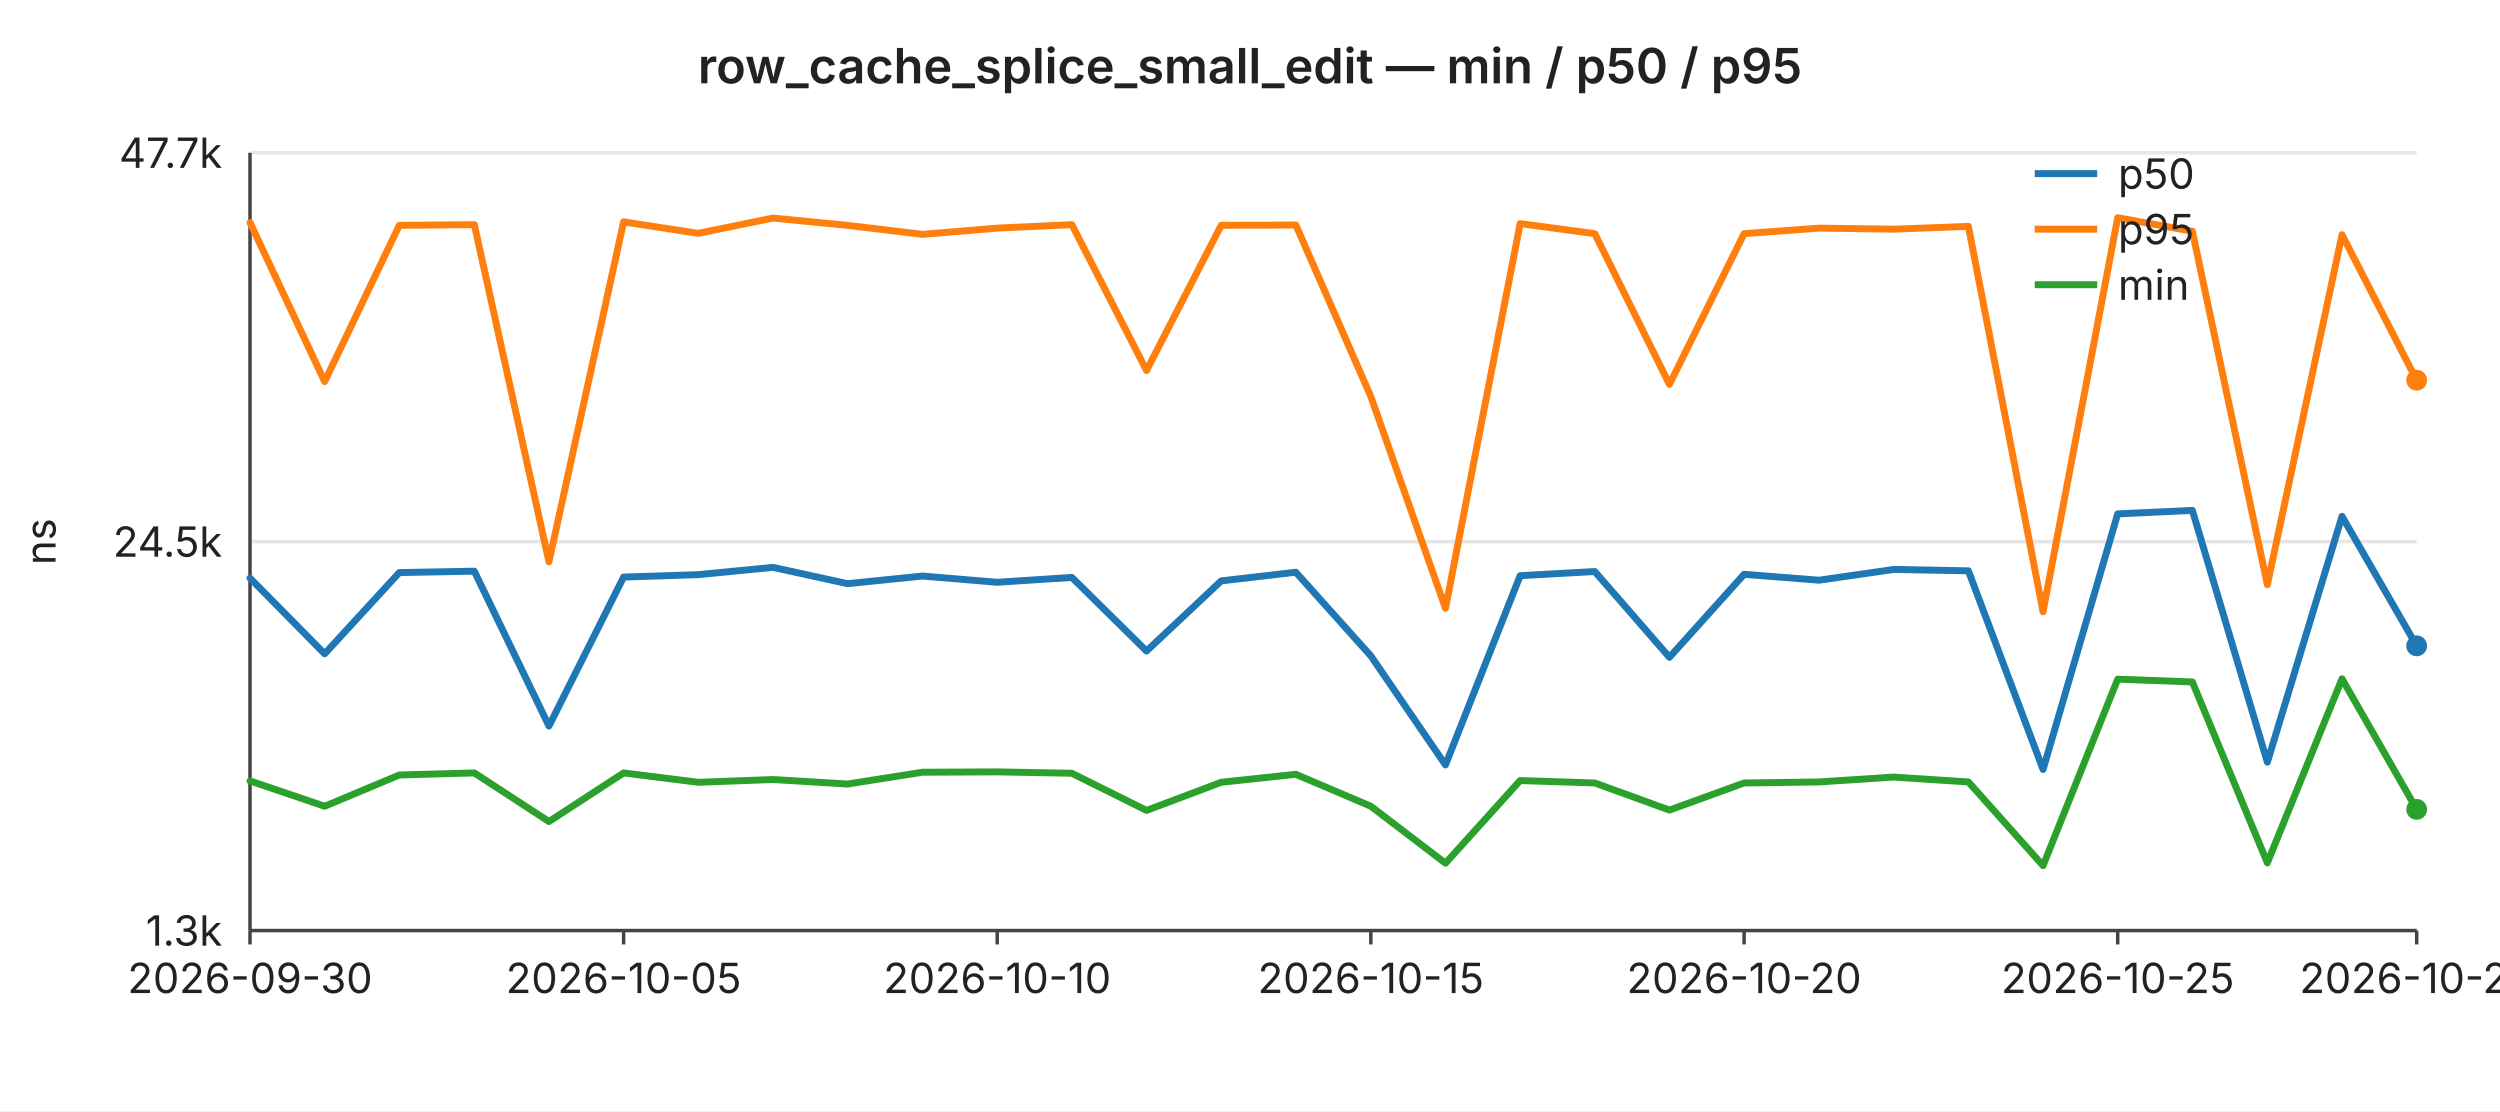
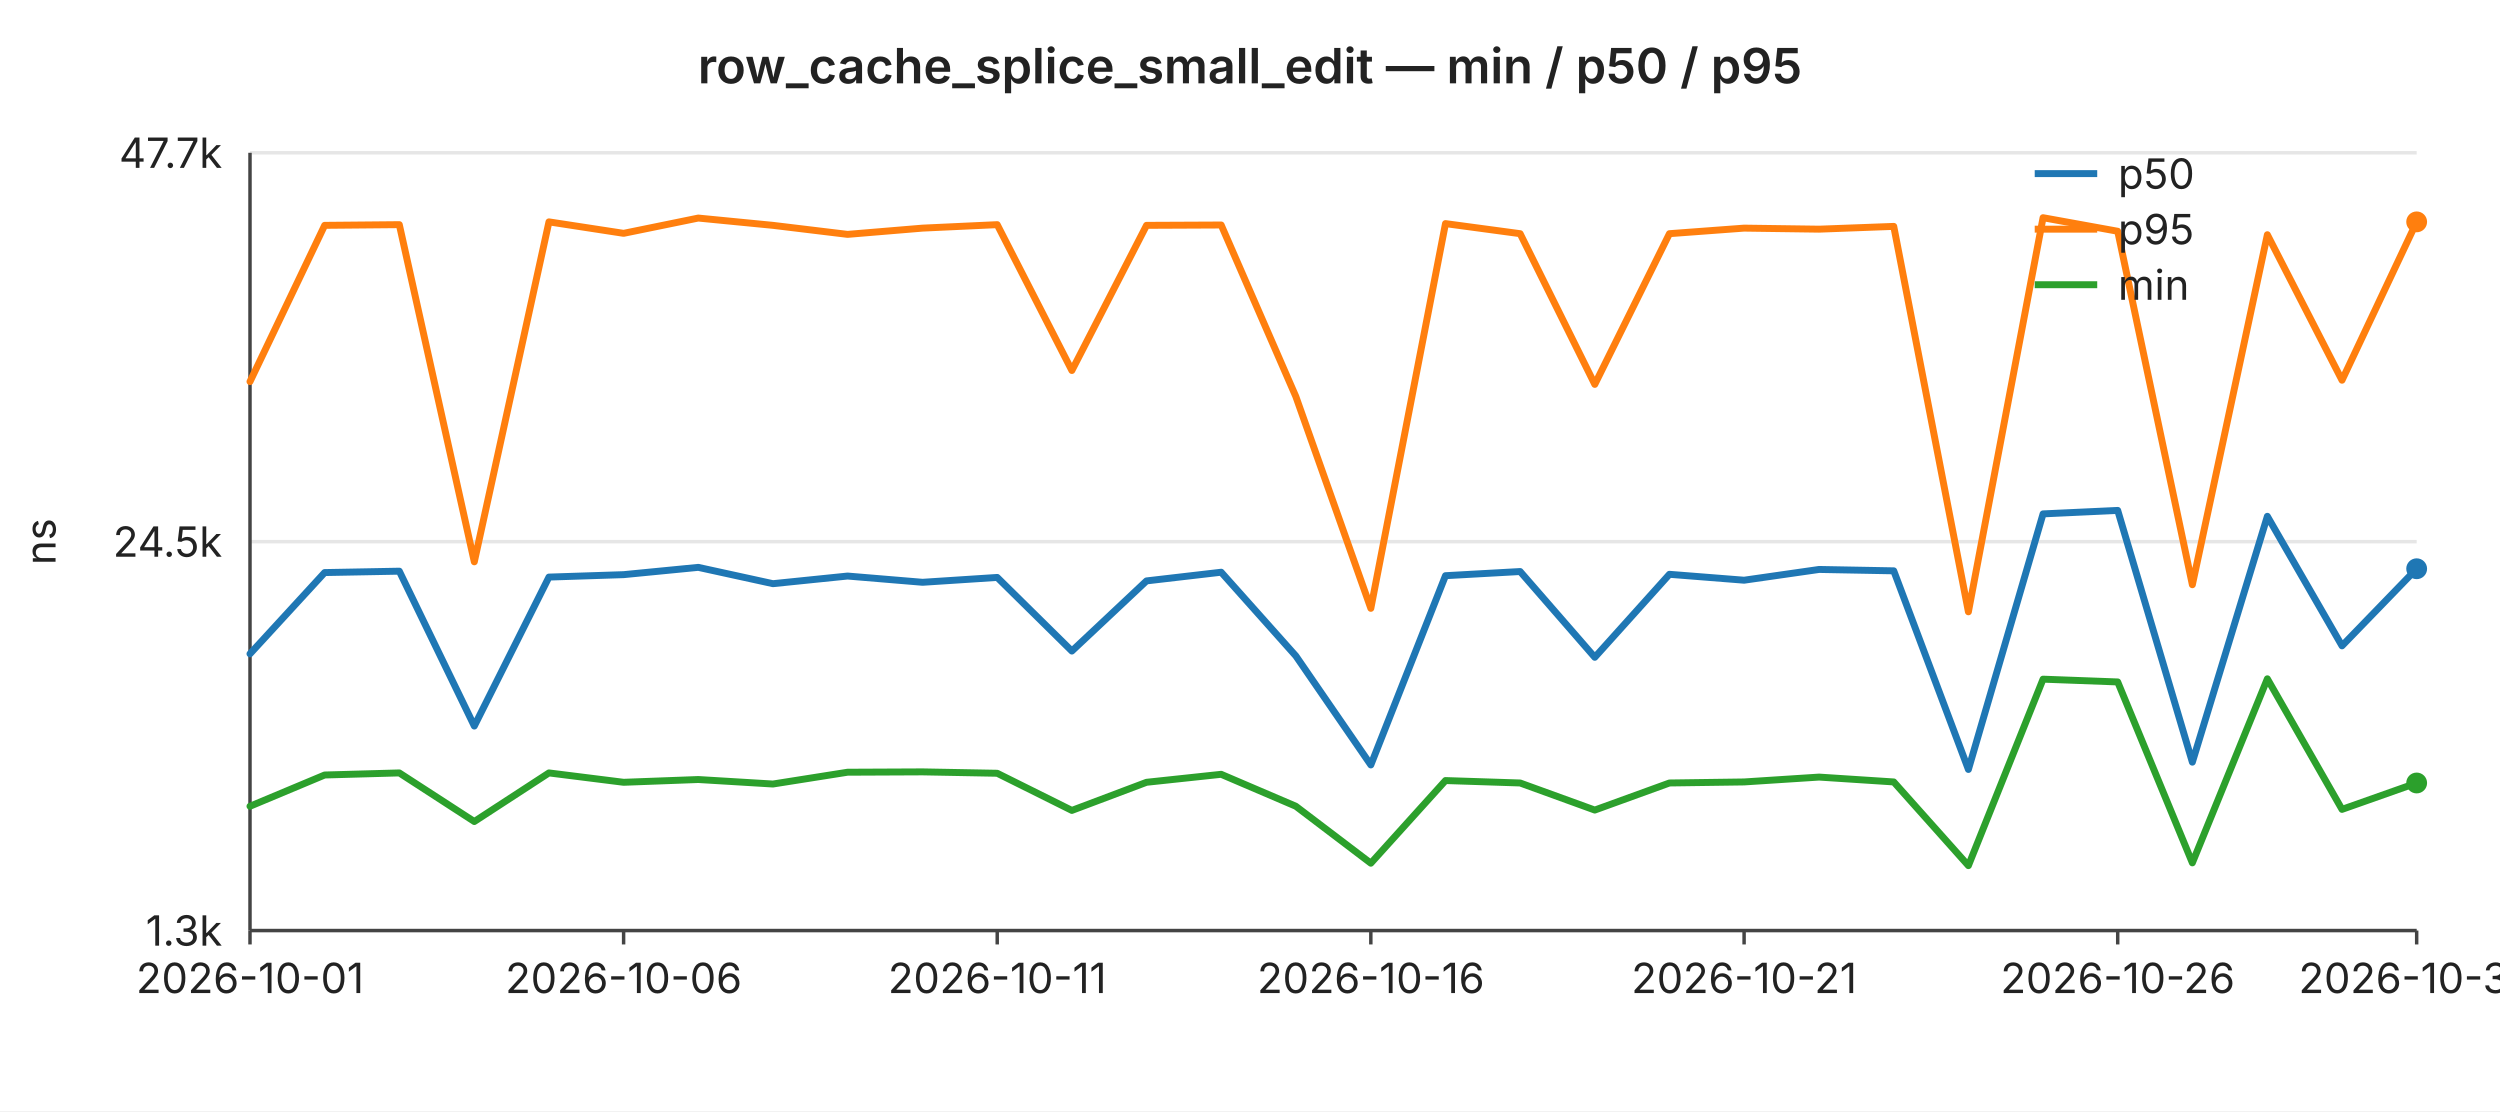
<svg xmlns="http://www.w3.org/2000/svg" width="720" height="320" viewBox="0 0 720 320" font-family="-apple-system,BlinkMacSystemFont,Segoe UI,sans-serif" font-size="12">
  <rect width="720" height="320" fill="#ffffff" />
  <text x="360" y="24" text-anchor="middle" font-size="14" font-weight="600" fill="#222">row_cache_splice_small_edit — min / p50 / p95</text>
  <line x1="72" y1="44.0" x2="696" y2="44.0" stroke="#e6e6e6" stroke-width="1" />
  <text x="64" y="44.0" text-anchor="end" dominant-baseline="middle" fill="#222">47.7k</text>
  <line x1="72" y1="156.0" x2="696" y2="156.0" stroke="#e6e6e6" stroke-width="1" />
  <text x="64" y="156.0" text-anchor="end" dominant-baseline="middle" fill="#222">24.5k</text>
  <line x1="72" y1="268.0" x2="696" y2="268.0" stroke="#e6e6e6" stroke-width="1" />
  <text x="64" y="268.0" text-anchor="end" dominant-baseline="middle" fill="#222">1.3k</text>
  <text x="16" y="156" text-anchor="middle" fill="#222" transform="rotate(-90 16 156)">ns</text>
  <line x1="72" y1="44" x2="72" y2="268" stroke="#444" stroke-width="1" />
  <line x1="72" y1="268" x2="696" y2="268" stroke="#444" stroke-width="1" />
  <line x1="72.0" y1="268" x2="72.0" y2="272" stroke="#444" stroke-width="1" />
-   <text x="72.0" y="286" text-anchor="middle" fill="#222">2026-09-30</text>
+   <text x="72.0" y="286" text-anchor="middle" fill="#222">2026-10-01</text>
  <line x1="179.6" y1="268" x2="179.6" y2="272" stroke="#444" stroke-width="1" />
-   <text x="179.6" y="286" text-anchor="middle" fill="#222">2026-10-05</text>
+   <text x="179.6" y="286" text-anchor="middle" fill="#222">2026-10-06</text>
  <line x1="287.2" y1="268" x2="287.2" y2="272" stroke="#444" stroke-width="1" />
-   <text x="287.2" y="286" text-anchor="middle" fill="#222">2026-10-10</text>
+   <text x="287.2" y="286" text-anchor="middle" fill="#222">2026-10-11</text>
  <line x1="394.8" y1="268" x2="394.8" y2="272" stroke="#444" stroke-width="1" />
-   <text x="394.8" y="286" text-anchor="middle" fill="#222">2026-10-15</text>
+   <text x="394.8" y="286" text-anchor="middle" fill="#222">2026-10-16</text>
  <line x1="502.3" y1="268" x2="502.3" y2="272" stroke="#444" stroke-width="1" />
-   <text x="502.3" y="286" text-anchor="middle" fill="#222">2026-10-20</text>
+   <text x="502.3" y="286" text-anchor="middle" fill="#222">2026-10-21</text>
  <line x1="609.9" y1="268" x2="609.9" y2="272" stroke="#444" stroke-width="1" />
-   <text x="609.9" y="286" text-anchor="middle" fill="#222">2026-10-25</text>
+   <text x="609.9" y="286" text-anchor="middle" fill="#222">2026-10-26</text>
  <line x1="696.0" y1="268" x2="696.0" y2="272" stroke="#444" stroke-width="1" />
-   <text x="696.0" y="286" text-anchor="middle" fill="#222">2026-10-29</text>
-   <polyline fill="none" stroke="#1f77b4" stroke-width="2" stroke-linejoin="round" stroke-linecap="round" points="72.0,166.5 93.5,188.3 115.0,164.9 136.6,164.5 158.1,209.1 179.6,166.2 201.1,165.5 222.6,163.4 244.1,168.1 265.7,165.9 287.2,167.7 308.7,166.3 330.2,187.5 351.7,167.3 373.2,164.8 394.8,188.9 416.3,220.3 437.8,165.8 459.3,164.6 480.8,189.3 502.3,165.4 523.9,167.1 545.4,164.0 566.9,164.4 588.4,221.6 609.9,148.0 631.4,147.0 653.0,219.5 674.5,148.7 696.0,186.0" />
-   <circle cx="696.0" cy="186.0" r="3" fill="#1f77b4" />
-   <polyline fill="none" stroke="#ff7f0e" stroke-width="2" stroke-linejoin="round" stroke-linecap="round" points="72.0,64.1 93.5,109.9 115.0,64.9 136.6,64.7 158.1,161.8 179.6,63.9 201.1,67.2 222.6,62.8 244.1,64.9 265.7,67.5 287.2,65.7 308.7,64.7 330.2,106.7 351.7,64.9 373.2,64.8 394.8,114.2 416.3,175.2 437.8,64.4 459.3,67.3 480.8,110.7 502.3,67.3 523.9,65.7 545.4,66.0 566.9,65.2 588.4,176.2 609.9,62.7 631.4,66.6 653.0,168.4 674.5,67.6 696.0,109.5" />
-   <circle cx="696.0" cy="109.5" r="3" fill="#ff7f0e" />
-   <polyline fill="none" stroke="#2ca02c" stroke-width="2" stroke-linejoin="round" stroke-linecap="round" points="72.0,224.9 93.5,232.2 115.0,223.2 136.6,222.6 158.1,236.6 179.6,222.6 201.1,225.3 222.6,224.5 244.1,225.8 265.7,222.4 287.2,222.3 308.7,222.7 330.2,233.4 351.7,225.3 373.2,223.0 394.8,232.2 416.3,248.6 437.8,224.8 459.3,225.5 480.8,233.3 502.3,225.5 523.9,225.2 545.4,223.8 566.9,225.2 588.4,249.3 609.9,195.6 631.4,196.4 653.0,248.5 674.5,195.5 696.0,233.1" />
-   <circle cx="696.0" cy="233.1" r="3" fill="#2ca02c" />
+   <text x="696.0" y="286" text-anchor="middle" fill="#222">2026-10-30</text>
+   <polyline fill="none" stroke="#1f77b4" stroke-width="2" stroke-linejoin="round" stroke-linecap="round" points="72.0,188.3 93.5,164.9 115.0,164.5 136.6,209.1 158.1,166.2 179.6,165.5 201.1,163.4 222.6,168.1 244.1,165.9 265.7,167.7 287.2,166.3 308.7,187.5 330.2,167.3 351.7,164.8 373.2,188.9 394.8,220.3 416.3,165.8 437.8,164.6 459.3,189.3 480.8,165.4 502.3,167.1 523.9,164.0 545.4,164.4 566.9,221.6 588.4,148.0 609.9,147.0 631.4,219.5 653.0,148.7 674.5,186.0 696.0,163.8" />
+   <circle cx="696.0" cy="163.8" r="3" fill="#1f77b4" />
+   <polyline fill="none" stroke="#ff7f0e" stroke-width="2" stroke-linejoin="round" stroke-linecap="round" points="72.0,109.9 93.5,64.9 115.0,64.7 136.6,161.8 158.1,63.9 179.6,67.2 201.1,62.8 222.6,64.9 244.1,67.5 265.7,65.7 287.2,64.7 308.7,106.7 330.2,64.9 351.7,64.8 373.2,114.2 394.8,175.2 416.3,64.4 437.8,67.3 459.3,110.7 480.8,67.3 502.3,65.7 523.9,66.0 545.4,65.2 566.9,176.2 588.4,62.7 609.9,66.6 631.4,168.4 653.0,67.6 674.5,109.5 696.0,63.9" />
+   <circle cx="696.0" cy="63.9" r="3" fill="#ff7f0e" />
+   <polyline fill="none" stroke="#2ca02c" stroke-width="2" stroke-linejoin="round" stroke-linecap="round" points="72.0,232.2 93.5,223.2 115.0,222.6 136.6,236.6 158.1,222.6 179.6,225.3 201.1,224.5 222.6,225.8 244.1,222.4 265.7,222.3 287.2,222.7 308.7,233.4 330.2,225.3 351.7,223.0 373.2,232.2 394.8,248.6 416.3,224.8 437.8,225.5 459.3,233.3 480.8,225.5 502.3,225.2 523.9,223.8 545.4,225.2 566.9,249.3 588.4,195.6 609.9,196.4 631.4,248.5 653.0,195.5 674.5,233.1 696.0,225.5" />
+   <circle cx="696.0" cy="225.5" r="3" fill="#2ca02c" />
  <line x1="586" y1="50" x2="604" y2="50" stroke="#1f77b4" stroke-width="2" />
  <text x="610" y="50" dominant-baseline="middle" fill="#222">p50</text>
  <line x1="586" y1="66" x2="604" y2="66" stroke="#ff7f0e" stroke-width="2" />
  <text x="610" y="66" dominant-baseline="middle" fill="#222">p95</text>
  <line x1="586" y1="82" x2="604" y2="82" stroke="#2ca02c" stroke-width="2" />
  <text x="610" y="82" dominant-baseline="middle" fill="#222">min</text>
</svg>
